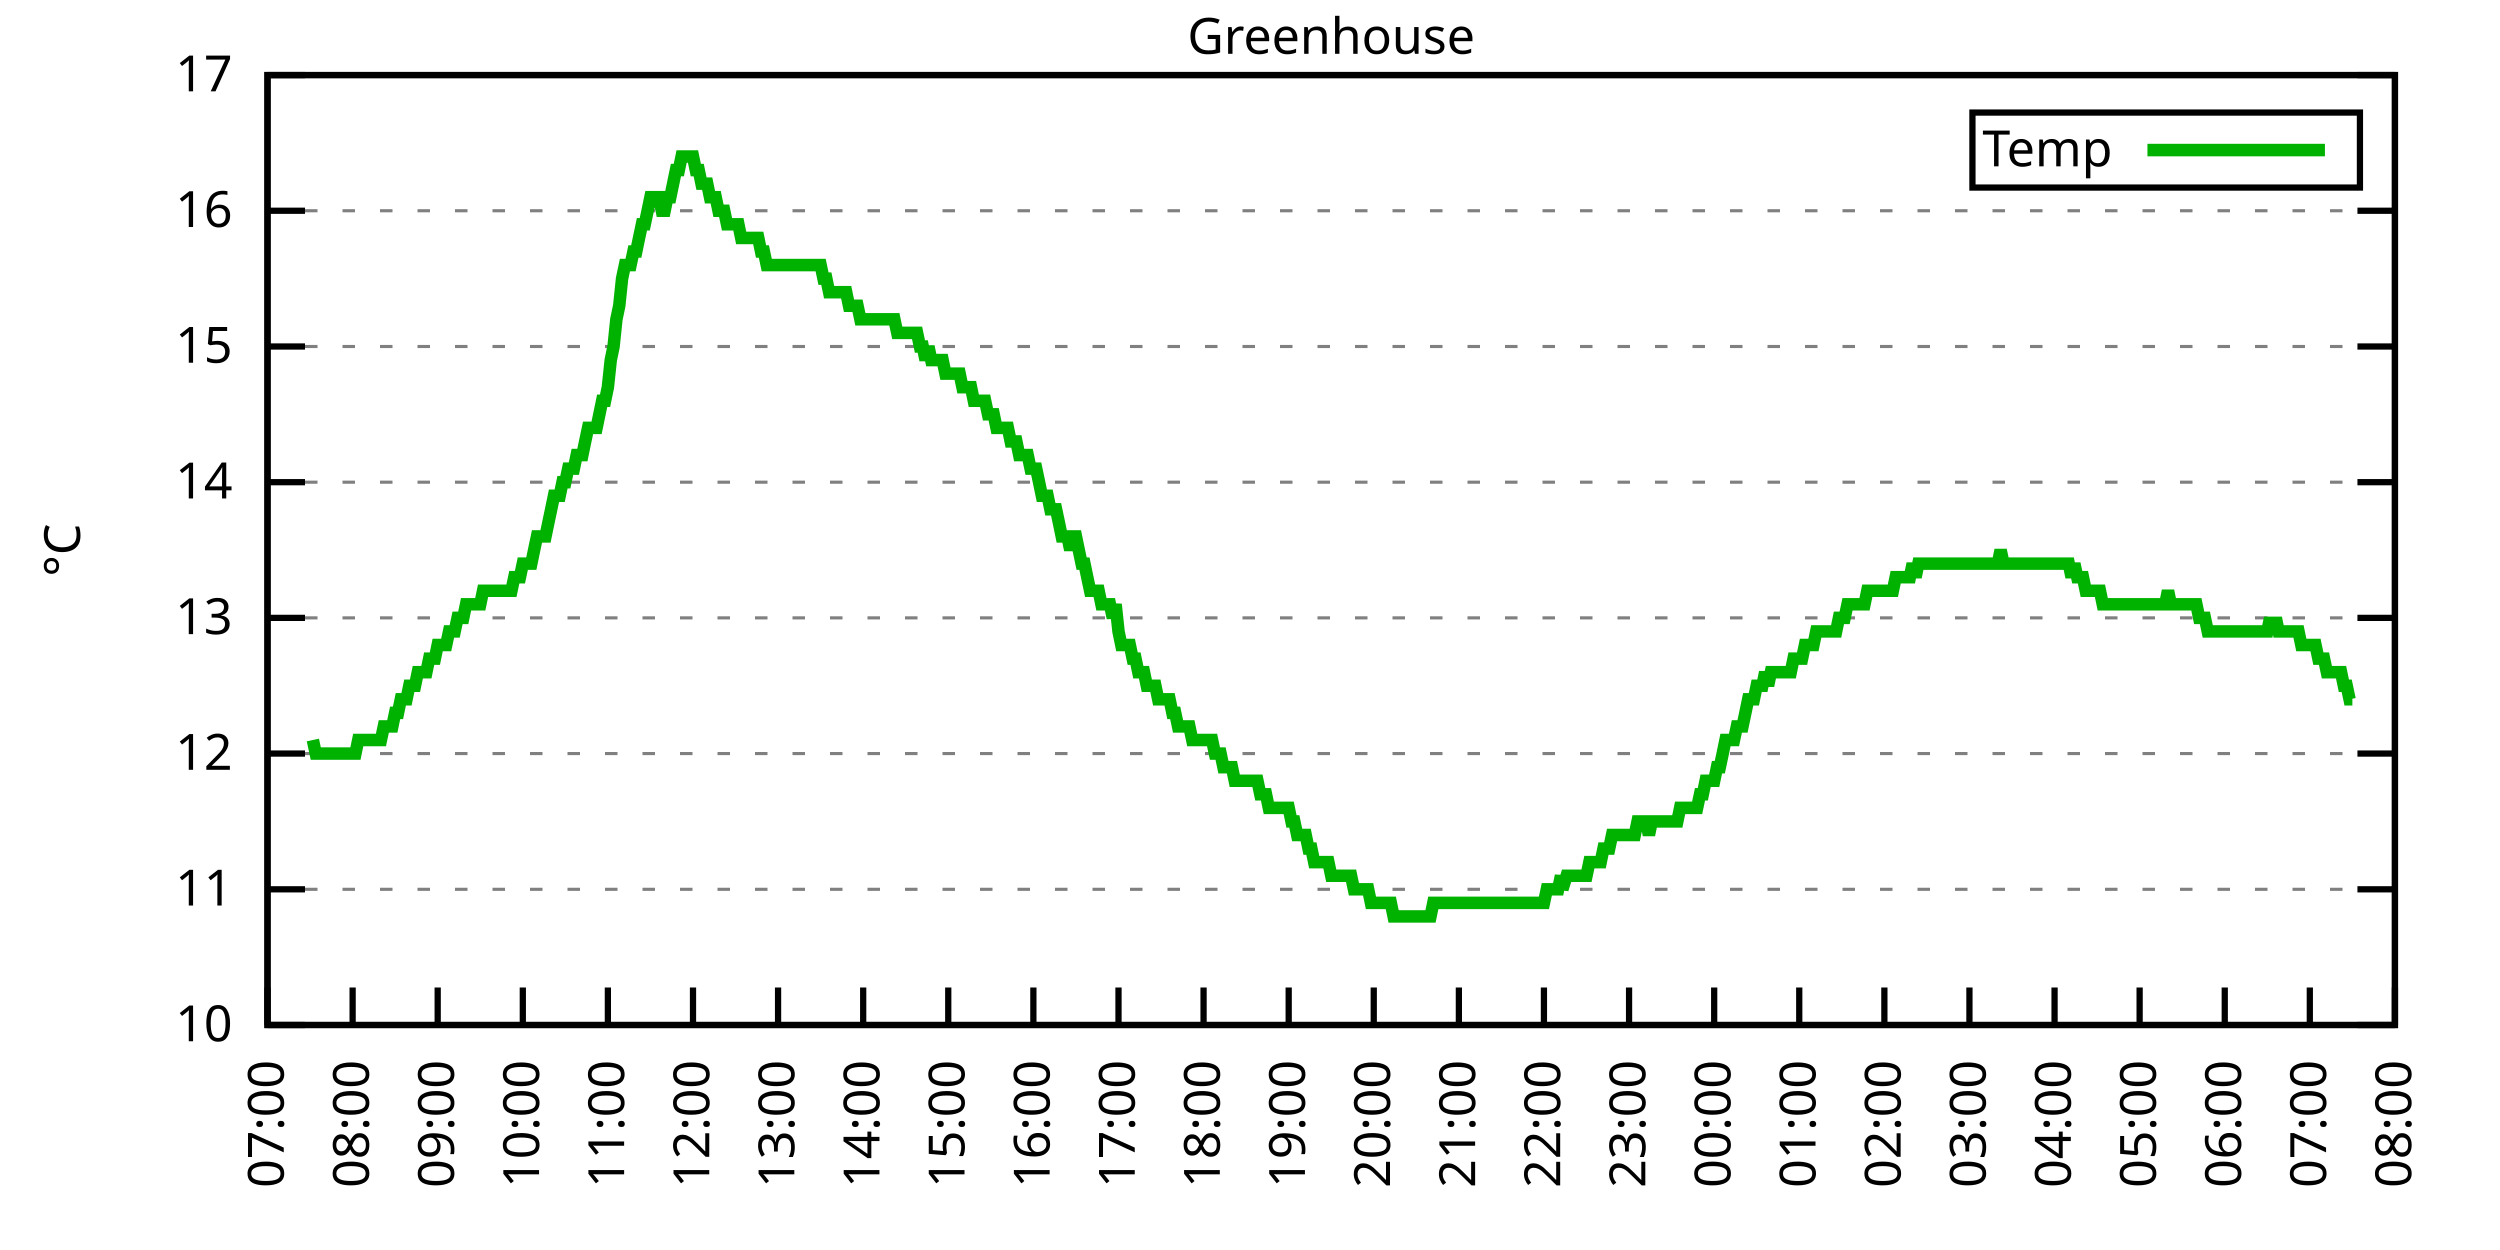
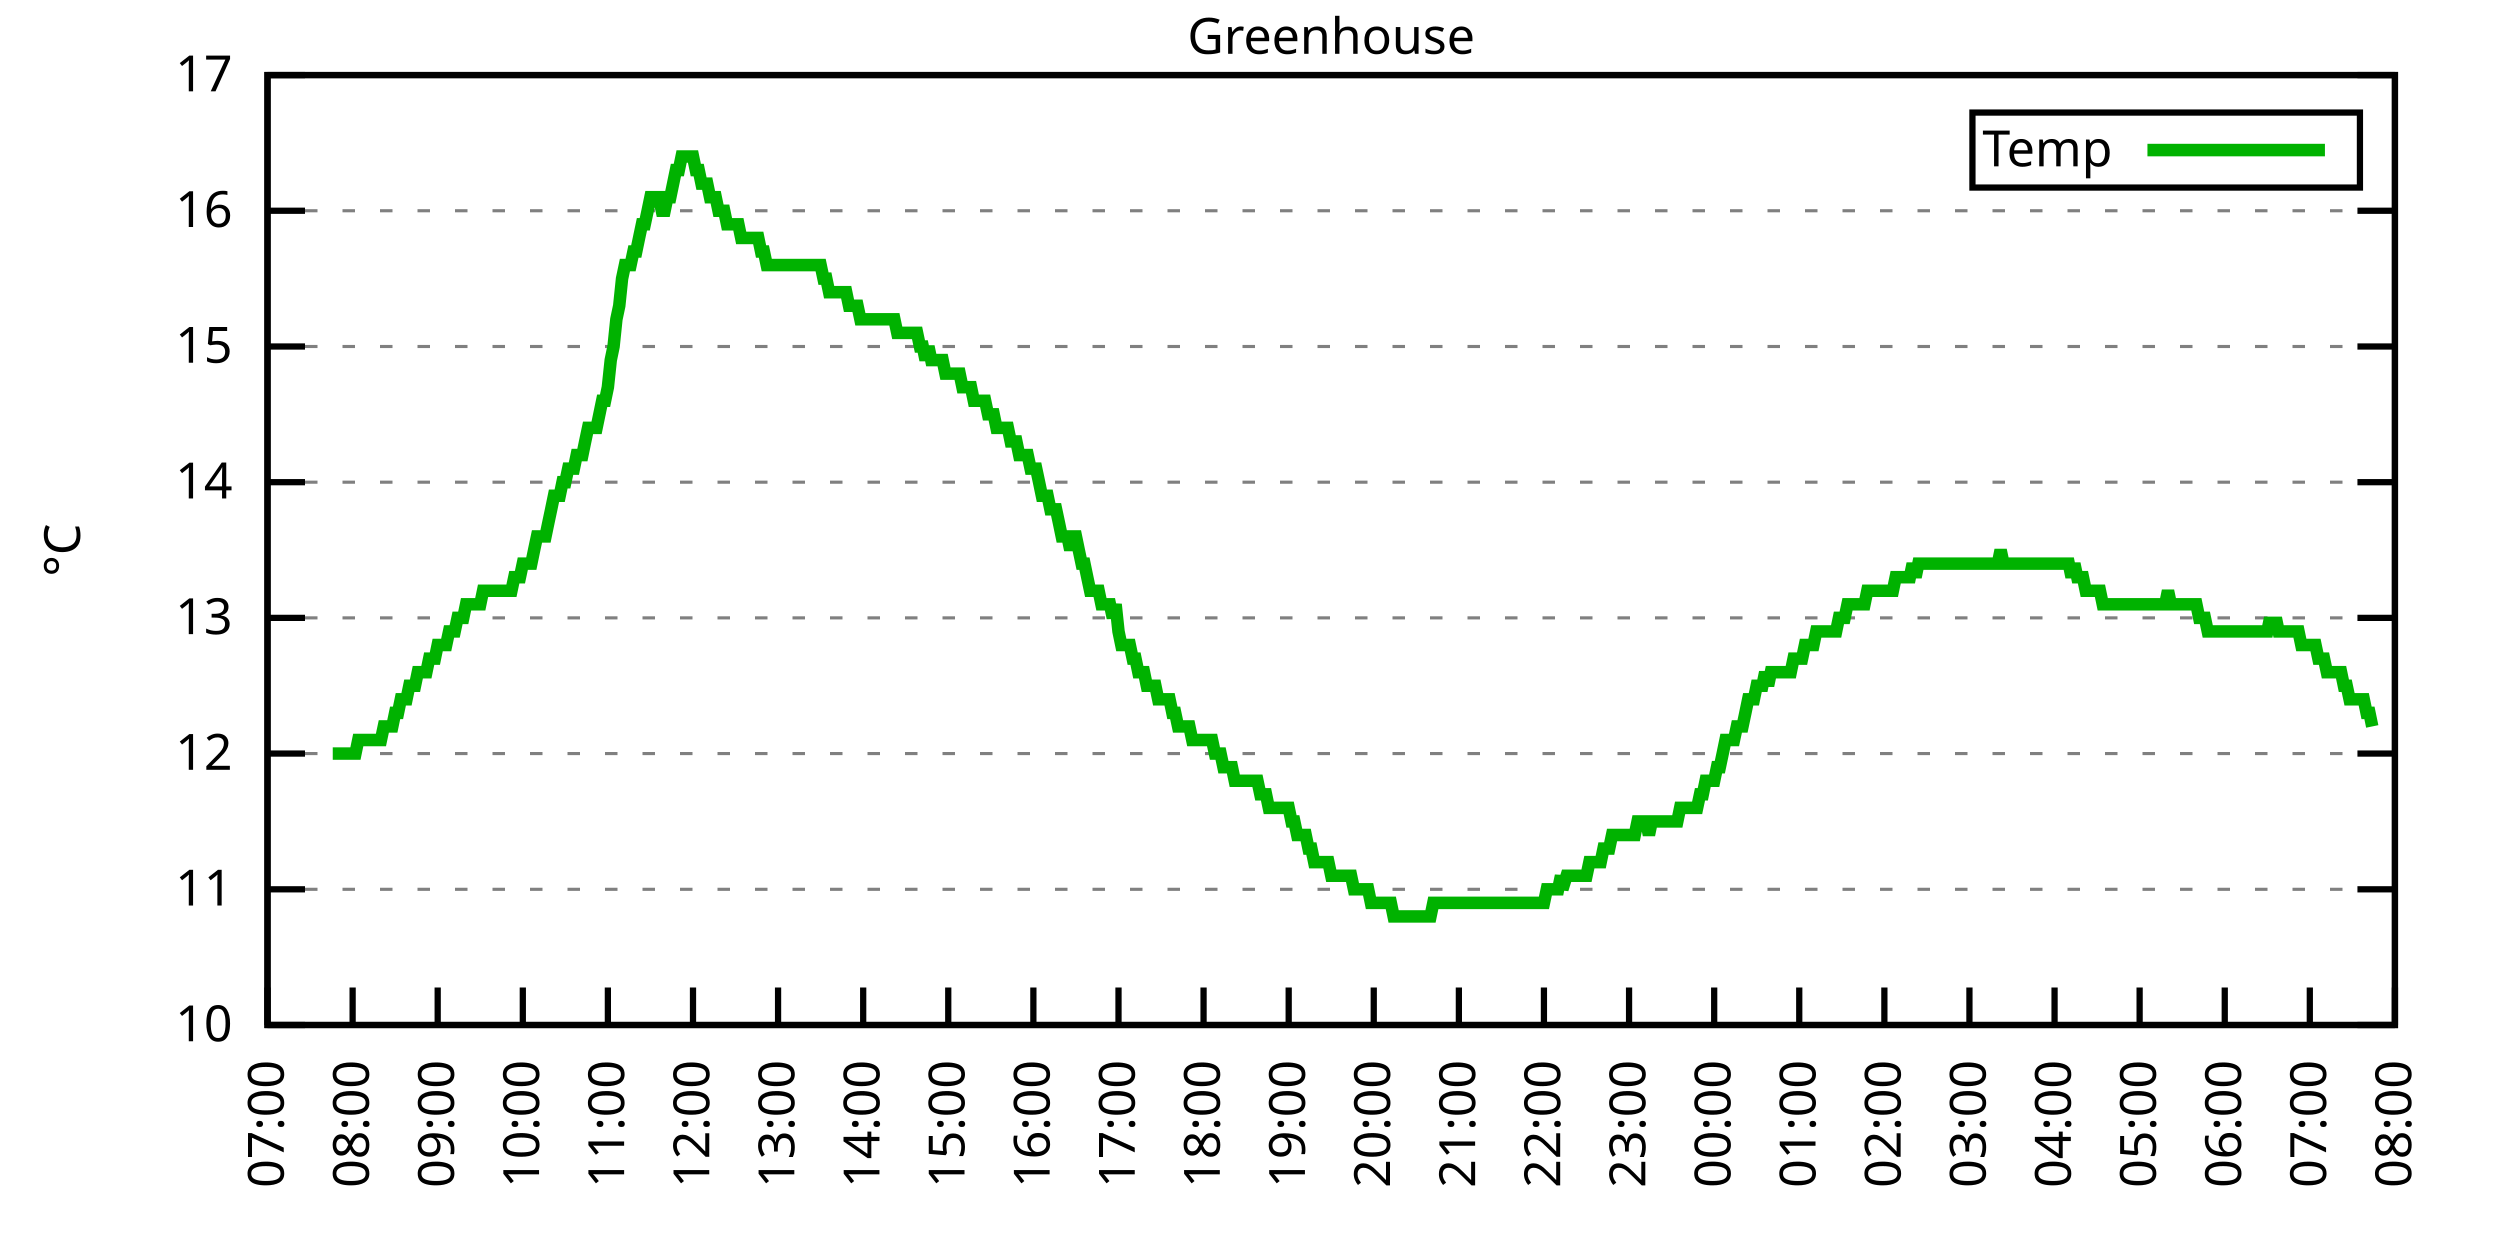
<svg xmlns="http://www.w3.org/2000/svg" xmlns:xlink="http://www.w3.org/1999/xlink" width="400" height="200" viewBox="0 0 400 200">
  <g id="gnuplot_canvas">
    <rect x="0" y="0" width="400" height="200" fill="none" />
    <defs>
      <circle id="gpDot" r="0.5" stroke-width="0.5" stroke="currentColor" />
      <path id="gpPt0" stroke-width="0.333" stroke="currentColor" d="M-1,0 h2 M0,-1 v2" />
      <path id="gpPt1" stroke-width="0.333" stroke="currentColor" d="M-1,-1 L1,1 M1,-1 L-1,1" />
      <path id="gpPt2" stroke-width="0.333" stroke="currentColor" d="M-1,0 L1,0 M0,-1 L0,1 M-1,-1 L1,1 M-1,1 L1,-1" />
      <rect id="gpPt3" stroke-width="0.333" stroke="currentColor" x="-1" y="-1" width="2" height="2" />
      <rect id="gpPt4" stroke-width="0.333" stroke="currentColor" fill="currentColor" x="-1" y="-1" width="2" height="2" />
      <circle id="gpPt5" stroke-width="0.333" stroke="currentColor" cx="0" cy="0" r="1" />
      <use xlink:href="#gpPt5" id="gpPt6" fill="currentColor" stroke="none" />
      <path id="gpPt7" stroke-width="0.333" stroke="currentColor" d="M0,-1.33 L-1.33,0.67 L1.33,0.67 z" />
      <use xlink:href="#gpPt7" id="gpPt8" fill="currentColor" stroke="none" />
      <use xlink:href="#gpPt7" id="gpPt9" stroke="currentColor" transform="rotate(180)" />
      <use xlink:href="#gpPt9" id="gpPt10" fill="currentColor" stroke="none" />
      <use xlink:href="#gpPt3" id="gpPt11" stroke="currentColor" transform="rotate(45)" />
      <use xlink:href="#gpPt11" id="gpPt12" fill="currentColor" stroke="none" />
      <path id="gpPt13" stroke-width="0.333" stroke="currentColor" d="M0,1.330 L1.265,0.411 L0.782,-1.067 L-0.782,-1.076 L-1.265,0.411 z" />
      <use xlink:href="#gpPt13" id="gpPt14" fill="currentColor" stroke="none" />
      <filter id="textbox" filterUnits="objectBoundingBox" x="0" y="0" height="1" width="1">
        <feFlood flood-color="white" flood-opacity="1" result="bgnd" />
        <feComposite in="SourceGraphic" in2="bgnd" operator="atop" />
      </filter>
      <filter id="greybox" filterUnits="objectBoundingBox" x="0" y="0" height="1" width="1">
        <feFlood flood-color="lightgrey" flood-opacity="1" result="grey" />
        <feComposite in="SourceGraphic" in2="grey" operator="atop" />
      </filter>
    </defs>
    <g fill="none" color="white" stroke="currentColor" stroke-width="1.00" stroke-linecap="butt" stroke-linejoin="miter">
</g>
    <g fill="none" color="black" stroke="currentColor" stroke-width="1.00" stroke-linecap="butt" stroke-linejoin="miter">
      <g stroke="none" shape-rendering="crispEdges">
        <polygon fill="rgb(255, 255, 255)" points="42.80,164.00 383.18,164.00 383.18,12.02 42.80,12.02 " />
      </g>
    </g>
    <g fill="none" color="black" stroke="currentColor" stroke-width="1.00" stroke-linecap="butt" stroke-linejoin="miter">
</g>
    <g fill="none" color="black" stroke="black" stroke-width="0.50" stroke-linecap="butt" stroke-linejoin="miter">
</g>
    <g fill="none" color="gray" stroke="currentColor" stroke-width="0.50" stroke-linecap="butt" stroke-linejoin="miter">
      <path stroke="gray" stroke-dasharray="2,4" class="gridline" d="M42.80,164.00 L383.19,164.00  " />
    </g>
    <g fill="none" color="gray" stroke="gray" stroke-width="1.00" stroke-linecap="butt" stroke-linejoin="miter">
</g>
    <g fill="none" color="black" stroke="currentColor" stroke-width="1.00" stroke-linecap="butt" stroke-linejoin="miter">
      <path stroke="black" d="M42.80,164.00 L48.80,164.00 M383.19,164.00 L377.19,164.00  " />
      <g transform="translate(37.20,166.60)" stroke="none" fill="black" font-family="Sans" font-size="8.00" text-anchor="end">
        <text>
          <tspan font-family="Sans"> 10</tspan>
        </text>
      </g>
    </g>
    <g fill="none" color="black" stroke="currentColor" stroke-width="1.00" stroke-linecap="butt" stroke-linejoin="miter">
</g>
    <g fill="none" color="black" stroke="black" stroke-width="0.50" stroke-linecap="butt" stroke-linejoin="miter">
</g>
    <g fill="none" color="gray" stroke="currentColor" stroke-width="0.50" stroke-linecap="butt" stroke-linejoin="miter">
      <path stroke="gray" stroke-dasharray="2,4" class="gridline" d="M42.80,142.29 L383.19,142.29  " />
    </g>
    <g fill="none" color="gray" stroke="gray" stroke-width="1.00" stroke-linecap="butt" stroke-linejoin="miter">
</g>
    <g fill="none" color="black" stroke="currentColor" stroke-width="1.00" stroke-linecap="butt" stroke-linejoin="miter">
      <path stroke="black" d="M42.80,142.29 L48.80,142.29 M383.19,142.29 L377.19,142.29  " />
      <g transform="translate(37.20,144.89)" stroke="none" fill="black" font-family="Sans" font-size="8.00" text-anchor="end">
        <text>
          <tspan font-family="Sans"> 11</tspan>
        </text>
      </g>
    </g>
    <g fill="none" color="black" stroke="currentColor" stroke-width="1.00" stroke-linecap="butt" stroke-linejoin="miter">
</g>
    <g fill="none" color="black" stroke="black" stroke-width="0.50" stroke-linecap="butt" stroke-linejoin="miter">
</g>
    <g fill="none" color="gray" stroke="currentColor" stroke-width="0.50" stroke-linecap="butt" stroke-linejoin="miter">
      <path stroke="gray" stroke-dasharray="2,4" class="gridline" d="M42.80,120.57 L383.19,120.57  " />
    </g>
    <g fill="none" color="gray" stroke="gray" stroke-width="1.00" stroke-linecap="butt" stroke-linejoin="miter">
</g>
    <g fill="none" color="black" stroke="currentColor" stroke-width="1.00" stroke-linecap="butt" stroke-linejoin="miter">
      <path stroke="black" d="M42.80,120.57 L48.80,120.57 M383.19,120.57 L377.19,120.57  " />
      <g transform="translate(37.20,123.17)" stroke="none" fill="black" font-family="Sans" font-size="8.00" text-anchor="end">
        <text>
          <tspan font-family="Sans"> 12</tspan>
        </text>
      </g>
    </g>
    <g fill="none" color="black" stroke="currentColor" stroke-width="1.00" stroke-linecap="butt" stroke-linejoin="miter">
</g>
    <g fill="none" color="black" stroke="black" stroke-width="0.50" stroke-linecap="butt" stroke-linejoin="miter">
</g>
    <g fill="none" color="gray" stroke="currentColor" stroke-width="0.50" stroke-linecap="butt" stroke-linejoin="miter">
      <path stroke="gray" stroke-dasharray="2,4" class="gridline" d="M42.80,98.86 L383.19,98.86  " />
    </g>
    <g fill="none" color="gray" stroke="gray" stroke-width="1.00" stroke-linecap="butt" stroke-linejoin="miter">
</g>
    <g fill="none" color="black" stroke="currentColor" stroke-width="1.00" stroke-linecap="butt" stroke-linejoin="miter">
      <path stroke="black" d="M42.80,98.86 L48.80,98.86 M383.19,98.86 L377.19,98.86  " />
      <g transform="translate(37.20,101.46)" stroke="none" fill="black" font-family="Sans" font-size="8.00" text-anchor="end">
        <text>
          <tspan font-family="Sans"> 13</tspan>
        </text>
      </g>
    </g>
    <g fill="none" color="black" stroke="currentColor" stroke-width="1.00" stroke-linecap="butt" stroke-linejoin="miter">
</g>
    <g fill="none" color="black" stroke="black" stroke-width="0.50" stroke-linecap="butt" stroke-linejoin="miter">
</g>
    <g fill="none" color="gray" stroke="currentColor" stroke-width="0.50" stroke-linecap="butt" stroke-linejoin="miter">
      <path stroke="gray" stroke-dasharray="2,4" class="gridline" d="M42.80,77.15 L383.19,77.15  " />
    </g>
    <g fill="none" color="gray" stroke="gray" stroke-width="1.00" stroke-linecap="butt" stroke-linejoin="miter">
</g>
    <g fill="none" color="black" stroke="currentColor" stroke-width="1.00" stroke-linecap="butt" stroke-linejoin="miter">
      <path stroke="black" d="M42.80,77.15 L48.80,77.15 M383.19,77.15 L377.19,77.15  " />
      <g transform="translate(37.20,79.75)" stroke="none" fill="black" font-family="Sans" font-size="8.00" text-anchor="end">
        <text>
          <tspan font-family="Sans"> 14</tspan>
        </text>
      </g>
    </g>
    <g fill="none" color="black" stroke="currentColor" stroke-width="1.00" stroke-linecap="butt" stroke-linejoin="miter">
</g>
    <g fill="none" color="black" stroke="black" stroke-width="0.50" stroke-linecap="butt" stroke-linejoin="miter">
</g>
    <g fill="none" color="gray" stroke="currentColor" stroke-width="0.50" stroke-linecap="butt" stroke-linejoin="miter">
      <path stroke="gray" stroke-dasharray="2,4" class="gridline" d="M42.80,55.44 L383.19,55.44  " />
    </g>
    <g fill="none" color="gray" stroke="gray" stroke-width="1.00" stroke-linecap="butt" stroke-linejoin="miter">
</g>
    <g fill="none" color="black" stroke="currentColor" stroke-width="1.00" stroke-linecap="butt" stroke-linejoin="miter">
      <path stroke="black" d="M42.80,55.44 L48.80,55.44 M383.19,55.44 L377.19,55.44  " />
      <g transform="translate(37.20,58.04)" stroke="none" fill="black" font-family="Sans" font-size="8.00" text-anchor="end">
        <text>
          <tspan font-family="Sans"> 15</tspan>
        </text>
      </g>
    </g>
    <g fill="none" color="black" stroke="currentColor" stroke-width="1.00" stroke-linecap="butt" stroke-linejoin="miter">
</g>
    <g fill="none" color="black" stroke="black" stroke-width="0.50" stroke-linecap="butt" stroke-linejoin="miter">
</g>
    <g fill="none" color="gray" stroke="currentColor" stroke-width="0.50" stroke-linecap="butt" stroke-linejoin="miter">
      <path stroke="gray" stroke-dasharray="2,4" class="gridline" d="M42.80,33.72 L383.19,33.72  " />
    </g>
    <g fill="none" color="gray" stroke="gray" stroke-width="1.00" stroke-linecap="butt" stroke-linejoin="miter">
</g>
    <g fill="none" color="black" stroke="currentColor" stroke-width="1.00" stroke-linecap="butt" stroke-linejoin="miter">
      <path stroke="black" d="M42.80,33.72 L48.80,33.72 M383.19,33.72 L377.19,33.72  " />
      <g transform="translate(37.20,36.32)" stroke="none" fill="black" font-family="Sans" font-size="8.00" text-anchor="end">
        <text>
          <tspan font-family="Sans"> 16</tspan>
        </text>
      </g>
    </g>
    <g fill="none" color="black" stroke="currentColor" stroke-width="1.00" stroke-linecap="butt" stroke-linejoin="miter">
</g>
    <g fill="none" color="black" stroke="black" stroke-width="0.50" stroke-linecap="butt" stroke-linejoin="miter">
</g>
    <g fill="none" color="gray" stroke="currentColor" stroke-width="0.50" stroke-linecap="butt" stroke-linejoin="miter">
      <path stroke="gray" stroke-dasharray="2,4" class="gridline" d="M42.80,12.01 L383.19,12.01  " />
    </g>
    <g fill="none" color="gray" stroke="gray" stroke-width="1.00" stroke-linecap="butt" stroke-linejoin="miter">
</g>
    <g fill="none" color="black" stroke="currentColor" stroke-width="1.00" stroke-linecap="butt" stroke-linejoin="miter">
      <path stroke="black" d="M42.80,12.01 L48.80,12.01 M383.19,12.01 L377.19,12.01  " />
      <g transform="translate(37.20,14.61)" stroke="none" fill="black" font-family="Sans" font-size="8.00" text-anchor="end">
        <text>
          <tspan font-family="Sans"> 17</tspan>
        </text>
      </g>
    </g>
    <g fill="none" color="black" stroke="currentColor" stroke-width="1.00" stroke-linecap="butt" stroke-linejoin="miter">
      <path stroke="black" d="M42.80,164.00 L42.80,158.00  " />
      <g transform="translate(45.40,169.60) rotate(270.00)" stroke="none" fill="black" font-family="Sans" font-size="8.00" text-anchor="end">
        <text>
          <tspan font-family="Sans">07:00</tspan>
        </text>
      </g>
    </g>
    <g fill="none" color="black" stroke="currentColor" stroke-width="1.00" stroke-linecap="butt" stroke-linejoin="miter">
      <path stroke="black" d="M56.42,164.00 L56.42,158.00  " />
      <g transform="translate(59.02,169.60) rotate(270.00)" stroke="none" fill="black" font-family="Sans" font-size="8.00" text-anchor="end">
        <text>
          <tspan font-family="Sans">08:00</tspan>
        </text>
      </g>
    </g>
    <g fill="none" color="black" stroke="currentColor" stroke-width="1.00" stroke-linecap="butt" stroke-linejoin="miter">
      <path stroke="black" d="M70.03,164.00 L70.03,158.00  " />
      <g transform="translate(72.63,169.60) rotate(270.00)" stroke="none" fill="black" font-family="Sans" font-size="8.00" text-anchor="end">
        <text>
          <tspan font-family="Sans">09:00</tspan>
        </text>
      </g>
    </g>
    <g fill="none" color="black" stroke="currentColor" stroke-width="1.00" stroke-linecap="butt" stroke-linejoin="miter">
      <path stroke="black" d="M83.65,164.00 L83.65,158.00  " />
      <g transform="translate(86.25,169.60) rotate(270.00)" stroke="none" fill="black" font-family="Sans" font-size="8.00" text-anchor="end">
        <text>
          <tspan font-family="Sans">10:00</tspan>
        </text>
      </g>
    </g>
    <g fill="none" color="black" stroke="currentColor" stroke-width="1.00" stroke-linecap="butt" stroke-linejoin="miter">
      <path stroke="black" d="M97.26,164.00 L97.26,158.00  " />
      <g transform="translate(99.86,169.60) rotate(270.00)" stroke="none" fill="black" font-family="Sans" font-size="8.00" text-anchor="end">
        <text>
          <tspan font-family="Sans">11:00</tspan>
        </text>
      </g>
    </g>
    <g fill="none" color="black" stroke="currentColor" stroke-width="1.00" stroke-linecap="butt" stroke-linejoin="miter">
      <path stroke="black" d="M110.88,164.00 L110.88,158.00  " />
      <g transform="translate(113.48,169.60) rotate(270.00)" stroke="none" fill="black" font-family="Sans" font-size="8.00" text-anchor="end">
        <text>
          <tspan font-family="Sans">12:00</tspan>
        </text>
      </g>
    </g>
    <g fill="none" color="black" stroke="currentColor" stroke-width="1.00" stroke-linecap="butt" stroke-linejoin="miter">
      <path stroke="black" d="M124.49,164.00 L124.49,158.00  " />
      <g transform="translate(127.09,169.60) rotate(270.00)" stroke="none" fill="black" font-family="Sans" font-size="8.00" text-anchor="end">
        <text>
          <tspan font-family="Sans">13:00</tspan>
        </text>
      </g>
    </g>
    <g fill="none" color="black" stroke="currentColor" stroke-width="1.00" stroke-linecap="butt" stroke-linejoin="miter">
      <path stroke="black" d="M138.11,164.00 L138.11,158.00  " />
      <g transform="translate(140.71,169.60) rotate(270.00)" stroke="none" fill="black" font-family="Sans" font-size="8.00" text-anchor="end">
        <text>
          <tspan font-family="Sans">14:00</tspan>
        </text>
      </g>
    </g>
    <g fill="none" color="black" stroke="currentColor" stroke-width="1.00" stroke-linecap="butt" stroke-linejoin="miter">
      <path stroke="black" d="M151.72,164.00 L151.72,158.00  " />
      <g transform="translate(154.32,169.60) rotate(270.00)" stroke="none" fill="black" font-family="Sans" font-size="8.00" text-anchor="end">
        <text>
          <tspan font-family="Sans">15:00</tspan>
        </text>
      </g>
    </g>
    <g fill="none" color="black" stroke="currentColor" stroke-width="1.00" stroke-linecap="butt" stroke-linejoin="miter">
      <path stroke="black" d="M165.34,164.00 L165.34,158.00  " />
      <g transform="translate(167.94,169.60) rotate(270.00)" stroke="none" fill="black" font-family="Sans" font-size="8.00" text-anchor="end">
        <text>
          <tspan font-family="Sans">16:00</tspan>
        </text>
      </g>
    </g>
    <g fill="none" color="black" stroke="currentColor" stroke-width="1.00" stroke-linecap="butt" stroke-linejoin="miter">
      <path stroke="black" d="M178.96,164.00 L178.96,158.00  " />
      <g transform="translate(181.56,169.60) rotate(270.00)" stroke="none" fill="black" font-family="Sans" font-size="8.00" text-anchor="end">
        <text>
          <tspan font-family="Sans">17:00</tspan>
        </text>
      </g>
    </g>
    <g fill="none" color="black" stroke="currentColor" stroke-width="1.00" stroke-linecap="butt" stroke-linejoin="miter">
      <path stroke="black" d="M192.57,164.00 L192.57,158.00  " />
      <g transform="translate(195.17,169.60) rotate(270.00)" stroke="none" fill="black" font-family="Sans" font-size="8.00" text-anchor="end">
        <text>
          <tspan font-family="Sans">18:00</tspan>
        </text>
      </g>
    </g>
    <g fill="none" color="black" stroke="currentColor" stroke-width="1.00" stroke-linecap="butt" stroke-linejoin="miter">
      <path stroke="black" d="M206.19,164.00 L206.19,158.00  " />
      <g transform="translate(208.79,169.60) rotate(270.00)" stroke="none" fill="black" font-family="Sans" font-size="8.00" text-anchor="end">
        <text>
          <tspan font-family="Sans">19:00</tspan>
        </text>
      </g>
    </g>
    <g fill="none" color="black" stroke="currentColor" stroke-width="1.00" stroke-linecap="butt" stroke-linejoin="miter">
      <path stroke="black" d="M219.80,164.00 L219.80,158.00  " />
      <g transform="translate(222.40,169.60) rotate(270.00)" stroke="none" fill="black" font-family="Sans" font-size="8.00" text-anchor="end">
        <text>
          <tspan font-family="Sans">20:00</tspan>
        </text>
      </g>
    </g>
    <g fill="none" color="black" stroke="currentColor" stroke-width="1.00" stroke-linecap="butt" stroke-linejoin="miter">
      <path stroke="black" d="M233.42,164.00 L233.42,158.00  " />
      <g transform="translate(236.02,169.60) rotate(270.00)" stroke="none" fill="black" font-family="Sans" font-size="8.00" text-anchor="end">
        <text>
          <tspan font-family="Sans">21:00</tspan>
        </text>
      </g>
    </g>
    <g fill="none" color="black" stroke="currentColor" stroke-width="1.00" stroke-linecap="butt" stroke-linejoin="miter">
      <path stroke="black" d="M247.03,164.00 L247.03,158.00  " />
      <g transform="translate(249.63,169.60) rotate(270.00)" stroke="none" fill="black" font-family="Sans" font-size="8.00" text-anchor="end">
        <text>
          <tspan font-family="Sans">22:00</tspan>
        </text>
      </g>
    </g>
    <g fill="none" color="black" stroke="currentColor" stroke-width="1.00" stroke-linecap="butt" stroke-linejoin="miter">
      <path stroke="black" d="M260.65,164.00 L260.65,158.00  " />
      <g transform="translate(263.25,169.60) rotate(270.00)" stroke="none" fill="black" font-family="Sans" font-size="8.00" text-anchor="end">
        <text>
          <tspan font-family="Sans">23:00</tspan>
        </text>
      </g>
    </g>
    <g fill="none" color="black" stroke="currentColor" stroke-width="1.00" stroke-linecap="butt" stroke-linejoin="miter">
      <path stroke="black" d="M274.27,164.00 L274.27,158.00  " />
      <g transform="translate(276.87,169.60) rotate(270.00)" stroke="none" fill="black" font-family="Sans" font-size="8.00" text-anchor="end">
        <text>
          <tspan font-family="Sans">00:00</tspan>
        </text>
      </g>
    </g>
    <g fill="none" color="black" stroke="currentColor" stroke-width="1.00" stroke-linecap="butt" stroke-linejoin="miter">
      <path stroke="black" d="M287.88,164.00 L287.88,158.00  " />
      <g transform="translate(290.48,169.60) rotate(270.00)" stroke="none" fill="black" font-family="Sans" font-size="8.00" text-anchor="end">
        <text>
          <tspan font-family="Sans">01:00</tspan>
        </text>
      </g>
    </g>
    <g fill="none" color="black" stroke="currentColor" stroke-width="1.00" stroke-linecap="butt" stroke-linejoin="miter">
      <path stroke="black" d="M301.50,164.00 L301.50,158.00  " />
      <g transform="translate(304.10,169.60) rotate(270.00)" stroke="none" fill="black" font-family="Sans" font-size="8.00" text-anchor="end">
        <text>
          <tspan font-family="Sans">02:00</tspan>
        </text>
      </g>
    </g>
    <g fill="none" color="black" stroke="currentColor" stroke-width="1.00" stroke-linecap="butt" stroke-linejoin="miter">
      <path stroke="black" d="M315.11,164.00 L315.11,158.00  " />
      <g transform="translate(317.71,169.60) rotate(270.00)" stroke="none" fill="black" font-family="Sans" font-size="8.00" text-anchor="end">
        <text>
          <tspan font-family="Sans">03:00</tspan>
        </text>
      </g>
    </g>
    <g fill="none" color="black" stroke="currentColor" stroke-width="1.00" stroke-linecap="butt" stroke-linejoin="miter">
      <path stroke="black" d="M328.73,164.00 L328.73,158.00  " />
      <g transform="translate(331.33,169.60) rotate(270.00)" stroke="none" fill="black" font-family="Sans" font-size="8.00" text-anchor="end">
        <text>
          <tspan font-family="Sans">04:00</tspan>
        </text>
      </g>
    </g>
    <g fill="none" color="black" stroke="currentColor" stroke-width="1.00" stroke-linecap="butt" stroke-linejoin="miter">
      <path stroke="black" d="M342.34,164.00 L342.34,158.00  " />
      <g transform="translate(344.94,169.60) rotate(270.00)" stroke="none" fill="black" font-family="Sans" font-size="8.00" text-anchor="end">
        <text>
          <tspan font-family="Sans">05:00</tspan>
        </text>
      </g>
    </g>
    <g fill="none" color="black" stroke="currentColor" stroke-width="1.00" stroke-linecap="butt" stroke-linejoin="miter">
      <path stroke="black" d="M355.96,164.00 L355.96,158.00  " />
      <g transform="translate(358.56,169.60) rotate(270.00)" stroke="none" fill="black" font-family="Sans" font-size="8.00" text-anchor="end">
        <text>
          <tspan font-family="Sans">06:00</tspan>
        </text>
      </g>
    </g>
    <g fill="none" color="black" stroke="currentColor" stroke-width="1.00" stroke-linecap="butt" stroke-linejoin="miter">
      <path stroke="black" d="M369.57,164.00 L369.57,158.00  " />
      <g transform="translate(372.17,169.60) rotate(270.00)" stroke="none" fill="black" font-family="Sans" font-size="8.00" text-anchor="end">
        <text>
          <tspan font-family="Sans">07:00</tspan>
        </text>
      </g>
    </g>
    <g fill="none" color="black" stroke="currentColor" stroke-width="1.00" stroke-linecap="butt" stroke-linejoin="miter">
      <path stroke="black" d="M383.19,164.00 L383.19,158.00  " />
      <g transform="translate(385.79,169.60) rotate(270.00)" stroke="none" fill="black" font-family="Sans" font-size="8.00" text-anchor="end">
        <text>
          <tspan font-family="Sans">08:00</tspan>
        </text>
      </g>
    </g>
    <g fill="none" color="black" stroke="currentColor" stroke-width="1.00" stroke-linecap="butt" stroke-linejoin="miter">
</g>
    <g fill="none" color="black" stroke="currentColor" stroke-width="1.00" stroke-linecap="butt" stroke-linejoin="miter">
      <path stroke="black" d="M42.80,12.01 L42.80,164.00 L383.19,164.00 L383.19,12.01 L42.80,12.01 Z  " />
    </g>
    <g fill="none" color="black" stroke="currentColor" stroke-width="1.00" stroke-linecap="butt" stroke-linejoin="miter">
</g>
    <g fill="none" color="black" stroke="currentColor" stroke-width="1.00" stroke-linecap="butt" stroke-linejoin="miter">
      <path stroke="black" d="M315.59,30.01 L315.59,18.01 L377.59,18.01 L377.59,30.01 L315.59,30.01 Z  " />
    </g>
    <g id="Greenhouse_plot_1">
      <g fill="none" color="white" stroke="black" stroke-width="2.00" stroke-linecap="butt" stroke-linejoin="miter">
</g>
      <g fill="none" color="black" stroke="currentColor" stroke-width="2.00" stroke-linecap="butt" stroke-linejoin="miter">
        <g transform="translate(337.99,26.61)" stroke="none" fill="black" font-family="Sans" font-size="8.00" text-anchor="end">
          <text>
            <tspan font-family="Sans">Temp</tspan>
          </text>
        </g>
      </g>
      <g fill="none" color="black" stroke="currentColor" stroke-width="2.00" stroke-linecap="butt" stroke-linejoin="miter">
-         <path stroke="rgb(  0, 178,   0)" d="M343.59,24.01 L371.99,24.01 M50.06,118.40 L50.52,120.57 L50.97,120.57 L51.42,120.57 L51.88,120.57 L52.33,120.57   L52.78,120.57 L53.24,120.57 L53.69,120.57 L54.15,120.57 L54.60,120.57 L55.05,120.57 L55.51,120.57 L55.96,120.57   L56.42,120.57 L56.87,120.57 L57.32,118.40 L57.78,118.40 L58.23,118.40 L58.68,118.40 L59.14,118.40 L59.59,118.40   L60.05,118.40 L60.50,118.40 L60.95,118.40 L61.41,116.23 L61.86,116.23 L62.32,116.23 L62.77,116.23 L63.22,114.06   L63.68,114.06 L64.13,111.89 L64.58,111.89 L65.04,111.89 L65.49,109.72 L65.95,109.72 L66.40,109.72 L66.85,107.55   L67.31,107.55 L67.76,107.55 L68.22,107.55 L68.67,105.38 L69.12,105.38 L69.58,105.38 L70.03,103.20 L70.49,103.20   L70.94,103.20 L71.39,103.20 L71.85,101.03 L72.30,101.03 L72.75,101.03 L73.21,98.86 L73.66,98.86 L74.12,98.86   L74.57,96.69 L75.02,96.69 L75.48,96.69 L75.93,96.69 L76.39,96.69 L76.84,96.69 L77.29,94.52 L77.75,94.52   L78.20,94.52 L78.65,94.52 L79.11,94.52 L79.56,94.52 L80.02,94.52 L80.47,94.52 L80.92,94.52 L81.38,94.52   L81.83,94.52 L82.29,92.35 L82.74,92.35 L83.19,92.35 L83.65,90.18 L84.10,90.18 L84.55,90.18 L85.01,90.18   L85.46,88.00 L85.92,85.83 L86.37,85.83 L86.82,85.83 L87.28,85.83 L87.73,83.66 L88.19,81.49 L88.64,79.32   L89.09,79.32 L89.55,79.32 L90.00,77.15 L90.45,77.15 L90.91,74.98 L91.36,74.98 L91.82,74.98 L92.27,72.81   L92.72,72.81 L93.18,72.81 L93.63,70.63 L94.09,68.46 L94.54,68.46 L94.99,68.46 L95.45,68.46 L95.90,66.29   L96.35,64.12 L96.81,64.12 L97.26,61.95 L97.72,57.61 L98.17,55.44 L98.62,51.09 L99.08,48.92 L99.53,44.58   L99.99,42.41 L100.44,42.41 L100.89,42.41 L101.35,40.24 L101.80,40.24 L102.25,38.07 L102.71,35.89 L103.16,35.89   L103.62,33.72 L104.07,31.55 L104.52,31.55 L104.98,31.55 L105.43,31.55 L105.89,33.72 L106.34,33.72 L106.79,31.55   L107.25,31.55 L107.70,29.38 L108.15,27.21 L108.61,27.21 L109.06,25.04 L109.52,25.04 L109.97,25.04 L110.42,25.04   L110.88,25.04 L111.33,27.21 L111.79,27.21 L112.24,29.38 L112.69,29.38 L113.15,29.38 L113.60,31.55 L114.05,31.55   L114.51,31.55 L114.96,33.72 L115.42,33.72 L115.87,33.72 L116.32,35.89 L116.78,35.89 L117.23,35.89 L117.69,35.89   L118.14,35.89 L118.59,38.07 L119.05,38.07 L119.50,38.07 L119.96,38.07 L120.41,38.07 L120.86,38.07 L121.32,38.07   L121.77,40.24 L122.22,40.24 L122.68,42.41 L123.13,42.41 L123.59,42.41 L124.04,42.41 L124.49,42.41 L124.95,42.41   L125.40,42.41 L125.86,42.41 L126.31,42.41 L126.76,42.41 L127.22,42.41 L127.67,42.41 L128.12,42.41 L128.58,42.41   L129.03,42.41 L129.49,42.41 L129.94,42.41 L130.39,42.41 L130.85,42.41 L131.30,42.41 L131.76,44.58 L132.21,44.58   L132.66,46.75 L133.12,46.75 L133.57,46.75 L134.02,46.75 L134.48,46.75 L134.93,46.75 L135.39,46.75 L135.84,48.92   L136.29,48.92 L136.75,48.92 L137.20,48.92 L137.66,51.09 L138.11,51.09 L138.56,51.09 L139.02,51.09 L139.47,51.09   L139.92,51.09 L140.38,51.09 L140.83,51.09 L141.29,51.09 L141.74,51.09 L142.19,51.09 L142.65,51.09 L143.10,51.09   L143.56,53.26 L144.01,53.26 L144.46,53.26 L144.92,53.26 L145.37,53.26 L145.82,53.26 L146.28,53.26 L146.73,53.26   L147.19,55.44 L147.64,55.44 L148.09,57.61 L148.55,55.44 L149.00,57.61 L149.46,57.61 L149.91,57.61 L150.36,57.61   L150.82,57.61 L151.27,59.78 L151.72,59.78 L152.18,59.78 L152.63,59.78 L153.09,59.78 L153.54,59.78 L153.99,61.95   L154.45,61.95 L154.90,61.95 L155.36,61.95 L155.81,64.12 L156.26,64.12 L156.72,64.12 L157.17,64.12 L157.62,64.12   L158.08,66.29 L158.53,66.29 L158.99,66.29 L159.44,68.46 L159.89,68.46 L160.35,68.46 L160.80,68.46 L161.26,68.46   L161.71,70.63 L162.16,70.63 L162.62,70.63 L163.07,72.81 L163.52,72.81 L163.98,72.81 L164.43,72.81 L164.89,74.98   L165.34,74.98 L165.79,74.98 L166.25,77.15 L166.70,79.32 L167.16,79.32 L167.61,79.32 L168.06,81.49 L168.52,81.49   L168.97,81.49 L169.43,83.66 L169.88,85.83 L170.33,85.83 L170.79,85.83 L171.24,88.00 L171.69,85.83 L172.15,85.83   L172.60,88.00 L173.06,90.18 L173.51,90.18 L173.96,92.35 L174.42,94.52 L174.87,94.52 L175.33,94.52 L175.78,94.52   L176.23,96.69 L176.69,96.69 L177.14,96.69 L177.59,96.69 L178.05,98.86 L178.50,96.69 L178.96,101.03 L179.41,103.20   L179.86,103.20 L180.32,103.20 L180.77,103.20 L181.23,105.38 L181.68,105.38 L182.13,107.55 L182.59,107.55 L183.04,107.55   L183.49,109.72 L183.95,109.72 L184.40,109.72 L184.86,109.72 L185.31,111.89 L185.76,111.89 L186.22,111.89 L186.67,111.89   L187.13,111.89 L187.58,114.06 L188.03,114.06 L188.49,116.23 L188.94,116.23 L189.39,116.23 L189.85,116.23 L190.30,116.23   L190.76,118.40 L191.21,118.40 L191.66,118.40 L192.12,118.40 L192.57,118.40 L193.03,118.40 L193.48,118.40 L193.93,118.40   L194.39,120.57 L194.84,120.57 L195.29,120.57 L195.75,122.75 L196.20,122.75 L196.66,122.75 L197.11,122.75 L197.56,124.92   L198.02,124.92 L198.47,124.92 L198.93,124.92 L199.38,124.92 L199.83,124.92 L200.29,124.92 L200.74,124.92 L201.19,124.92   L201.65,127.09 L202.10,127.09 L202.56,127.09 L203.01,129.26 L203.46,129.26 L203.92,129.26 L204.37,129.26 L204.83,129.26   L205.28,129.26 L205.73,129.26 L206.19,129.26 L206.64,131.43 L207.09,131.43 L207.55,133.60 L208.00,133.60 L208.46,133.60   L208.91,133.60 L209.36,135.77 L209.82,135.77 L210.27,137.94 L210.73,137.94 L211.18,137.94 L211.63,137.94 L212.09,137.94   L212.54,137.94 L213.00,140.12 L213.45,140.12 L213.90,140.12 L214.36,140.12 L214.81,140.12 L215.26,140.12 L215.72,140.12   L216.17,140.12 L216.63,142.29 L217.08,142.29 L217.53,142.29 L217.99,142.29 L218.44,142.29 L218.90,142.29 L219.35,144.46   L219.80,144.46 L220.26,144.46 L220.71,144.46 L221.16,144.46 L221.62,144.46 L222.07,144.46 L222.53,144.46 L222.98,146.63   L223.43,146.63 L223.89,146.63 L224.34,146.63 L224.80,146.63 L225.25,146.63 L225.70,146.63 L226.16,146.63 L226.61,146.63   L227.06,146.63 L227.52,146.63 L227.97,146.63 L228.43,146.63 L228.88,146.63 L229.33,144.46 L229.79,144.46 L230.24,144.46   L230.70,144.46 L231.15,144.46 L231.60,144.46 L232.06,144.46 L232.51,144.46 L232.96,144.46 L233.42,144.46 L233.87,144.46   L234.33,144.46 L234.78,144.46 L235.23,144.46 L235.69,144.46 L236.14,144.46 L236.60,144.46 L237.05,144.46 L237.50,144.46   L237.96,144.46 L238.41,144.46 L238.86,144.46 L239.32,144.46 L239.77,144.46 L240.23,144.46 L240.68,144.46 L241.13,144.46   L241.59,144.46 L242.04,144.46 L242.50,144.46 L242.95,144.46 L243.40,144.46 L243.86,144.46 L244.31,144.46 L244.76,144.46   L246.13,144.46 L247.03,144.46 L247.49,142.29 L247.94,142.29 L248.40,142.29 L248.85,142.29 L249.30,142.29 L249.76,140.12   L249.98,142.29 L250.66,140.12 L251.12,140.12 L251.57,140.12 L252.03,140.12 L252.48,140.12 L252.93,140.12 L253.39,140.12   L253.84,140.12 L254.30,137.94 L254.75,137.94 L255.20,137.94 L255.66,137.94 L256.11,137.94 L256.56,135.77 L257.02,135.77   L257.47,135.77 L257.93,133.60 L258.38,133.60 L258.83,133.60 L259.29,133.60 L259.74,133.60 L260.20,133.60 L260.65,133.60   L261.10,133.60 L261.56,133.60 L262.01,131.43 L262.47,131.43 L262.92,131.43 L263.37,131.43 L263.83,133.60 L264.28,131.43   L264.73,131.43 L265.19,131.43 L265.64,131.43 L266.10,131.43 L266.55,131.43 L267.00,131.43 L267.46,131.43 L267.91,131.43   L268.37,131.43 L268.82,129.26 L269.27,129.26 L269.73,129.26 L270.18,129.26 L270.63,129.26 L271.09,129.26 L271.54,129.26   L272.00,127.09 L272.45,127.09 L272.90,124.92 L273.36,124.92 L273.81,124.92 L274.27,124.92 L274.72,122.75 L275.17,122.75   L275.63,120.57 L276.08,118.40 L276.53,118.40 L276.99,118.40 L277.44,118.40 L277.90,116.23 L278.35,116.23 L278.80,116.23   L279.26,114.06 L279.71,111.89 L280.17,111.89 L280.62,111.89 L281.07,109.72 L281.53,109.72 L281.98,109.72 L282.43,107.55   L282.89,109.72 L283.34,107.55 L283.80,107.55 L284.25,107.55 L284.70,107.55 L285.16,107.55 L285.61,107.55 L286.07,107.55   L286.52,107.55 L286.97,105.38 L287.43,105.38 L287.88,105.38 L288.33,105.38 L288.79,103.20 L289.24,103.20 L289.70,103.20   L290.15,103.20 L290.60,101.03 L291.06,101.03 L291.51,101.03 L291.97,101.03 L292.42,101.03 L292.87,101.03 L293.33,101.03   L293.78,101.03 L294.23,98.86 L294.69,98.86 L295.14,98.86 L295.60,96.69 L296.05,96.69 L296.50,96.69 L296.96,96.69   L297.41,96.69 L297.87,96.69 L298.32,96.69 L298.77,94.52 L299.23,94.52 L299.68,94.52 L300.13,94.52 L300.59,94.52   L301.04,94.52 L301.50,94.52 L301.95,94.52 L302.40,94.52 L302.86,94.52 L303.31,92.35 L303.77,92.35 L304.22,92.35   L304.67,92.35 L305.13,92.35 L305.58,92.35 L306.03,90.18 L306.49,92.35 L306.94,90.18 L307.40,90.18 L307.85,90.18   L308.30,90.18 L308.76,90.18 L309.21,90.18 L309.67,90.18 L310.12,90.18 L310.57,90.18 L311.03,90.18 L311.48,90.18   L311.94,90.18 L312.39,90.18 L312.84,90.18 L313.30,90.18 L313.75,90.18 L314.20,90.18 L314.66,90.18 L315.11,90.18   L315.57,90.18 L316.02,90.18 L316.47,90.18 L316.93,90.18 L317.38,90.18 L317.84,90.18 L318.29,90.18 L318.74,90.18   L319.20,90.18 L319.65,90.18 L320.10,88.00 L320.56,90.18 L321.01,90.18 L321.47,90.18 L321.92,90.18 L322.37,90.18   L322.83,90.18 L323.28,90.18 L323.74,90.18 L324.19,90.18 L324.64,90.18 L325.10,90.18 L325.55,90.18 L326.00,90.18   L326.46,90.18 L326.91,90.18 L327.37,90.18 L327.82,90.18 L328.27,90.18 L328.73,90.18 L329.18,90.18 L329.64,90.18   L330.09,90.18 L330.54,90.18 L331.00,90.18 L331.45,92.35 L331.90,90.18 L332.36,92.35 L332.81,92.35 L333.27,92.35   L333.72,94.52 L334.17,94.52 L334.63,94.52 L335.08,94.52 L335.54,94.52 L335.99,94.52 L336.44,96.69 L336.90,96.69   L337.35,96.69 L337.80,96.69 L338.26,96.69 L338.71,96.69 L339.17,96.69 L339.62,96.69 L340.07,96.69 L340.53,96.69   L340.98,96.69 L341.44,96.69 L341.89,96.69 L342.34,96.69 L342.80,96.69 L343.25,96.69 L343.70,96.69 L344.16,96.69   L344.61,96.69 L345.07,96.69 L345.52,96.69 L345.97,96.69 L346.43,96.69 L346.88,94.52 L347.34,96.69 L347.79,96.69   L348.24,96.69 L348.70,96.69 L349.15,96.69 L349.60,96.69 L350.06,96.69 L350.51,96.69 L350.97,96.69 L351.42,96.69   L351.87,98.86 L352.33,98.86 L352.78,98.86 L353.24,101.03 L353.69,101.03 L354.14,101.03 L354.60,101.03 L355.05,101.03   L355.50,101.03 L355.96,101.03 L356.41,101.03 L356.87,101.03 L357.32,101.03 L357.77,101.03 L358.23,101.03 L358.68,101.03   L359.14,101.03 L359.59,101.03 L360.04,101.03 L360.50,101.03 L360.95,101.03 L361.41,101.03 L361.86,101.03 L362.31,101.03   L362.77,101.03 L363.22,98.86 L363.67,101.03 L364.13,98.86 L364.58,101.03 L365.04,101.03 L365.49,101.03 L365.94,101.03   L366.40,101.03 L366.85,101.03 L367.31,101.03 L367.76,101.03 L368.21,103.20 L368.67,103.20 L369.12,103.20 L369.57,103.20   L370.03,103.20 L370.48,103.20 L370.94,105.38 L371.39,105.38 L371.84,105.38 L372.30,107.55 L372.75,107.55 L373.21,107.55   L373.66,107.55 L374.11,107.55 L374.57,107.55 L375.02,109.72 L375.47,109.72 L375.93,111.89 L376.38,111.89  " />
+         <path stroke="rgb(  0, 178,   0)" d="M343.59,24.01 L371.99,24.01 M53.24,120.57 L53.69,120.57 L54.15,120.57 L54.60,120.57 L55.05,120.57 L55.51,120.57   L55.96,120.57 L56.42,120.57 L56.87,120.57 L57.32,118.40 L57.78,118.40 L58.23,118.40 L58.68,118.40 L59.14,118.40   L59.59,118.40 L60.05,118.40 L60.50,118.40 L60.95,118.40 L61.41,116.23 L61.86,116.23 L62.32,116.23 L62.77,116.23   L63.22,114.06 L63.68,114.06 L64.13,111.89 L64.58,111.89 L65.04,111.89 L65.49,109.72 L65.95,109.72 L66.40,109.72   L66.85,107.55 L67.31,107.55 L67.76,107.55 L68.22,107.55 L68.67,105.38 L69.12,105.38 L69.58,105.38 L70.03,103.20   L70.49,103.20 L70.94,103.20 L71.39,103.20 L71.85,101.03 L72.30,101.03 L72.75,101.03 L73.21,98.86 L73.66,98.86   L74.12,98.86 L74.57,96.69 L75.02,96.69 L75.48,96.69 L75.93,96.69 L76.39,96.69 L76.84,96.69 L77.29,94.52   L77.75,94.52 L78.20,94.52 L78.65,94.52 L79.11,94.52 L79.56,94.52 L80.02,94.52 L80.47,94.52 L80.92,94.52   L81.38,94.52 L81.83,94.52 L82.29,92.35 L82.74,92.35 L83.19,92.35 L83.65,90.18 L84.10,90.18 L84.55,90.18   L85.01,90.18 L85.46,88.00 L85.92,85.83 L86.37,85.83 L86.82,85.83 L87.28,85.83 L87.73,83.66 L88.19,81.49   L88.64,79.32 L89.09,79.32 L89.55,79.32 L90.00,77.15 L90.45,77.15 L90.91,74.98 L91.36,74.98 L91.82,74.98   L92.27,72.81 L92.72,72.81 L93.18,72.81 L93.63,70.63 L94.09,68.46 L94.54,68.46 L94.99,68.46 L95.45,68.46   L95.90,66.29 L96.35,64.12 L96.81,64.12 L97.26,61.95 L97.72,57.61 L98.17,55.44 L98.62,51.09 L99.08,48.92   L99.53,44.58 L99.99,42.41 L100.44,42.41 L100.89,42.41 L101.35,40.24 L101.80,40.24 L102.25,38.07 L102.71,35.89   L103.16,35.89 L103.62,33.72 L104.07,31.55 L104.52,31.55 L104.98,31.55 L105.43,31.55 L105.89,33.72 L106.34,33.72   L106.79,31.55 L107.25,31.55 L107.70,29.38 L108.15,27.21 L108.61,27.21 L109.06,25.04 L109.52,25.04 L109.97,25.04   L110.42,25.04 L110.88,25.04 L111.33,27.21 L111.79,27.21 L112.24,29.38 L112.69,29.38 L113.15,29.38 L113.60,31.55   L114.05,31.55 L114.51,31.55 L114.96,33.72 L115.42,33.72 L115.87,33.72 L116.32,35.89 L116.78,35.89 L117.23,35.89   L117.69,35.89 L118.14,35.89 L118.59,38.07 L119.05,38.07 L119.50,38.07 L119.96,38.07 L120.41,38.07 L120.86,38.07   L121.32,38.07 L121.77,40.24 L122.22,40.24 L122.68,42.41 L123.13,42.41 L123.59,42.41 L124.04,42.41 L124.49,42.41   L124.95,42.41 L125.40,42.41 L125.86,42.41 L126.31,42.41 L126.76,42.41 L127.22,42.41 L127.67,42.41 L128.12,42.41   L128.58,42.41 L129.03,42.41 L129.49,42.41 L129.94,42.41 L130.39,42.41 L130.85,42.41 L131.30,42.41 L131.76,44.58   L132.21,44.58 L132.66,46.75 L133.12,46.75 L133.57,46.75 L134.02,46.75 L134.48,46.75 L134.93,46.75 L135.39,46.75   L135.84,48.92 L136.29,48.92 L136.75,48.92 L137.20,48.92 L137.66,51.09 L138.11,51.09 L138.56,51.09 L139.02,51.09   L139.47,51.09 L139.92,51.09 L140.38,51.09 L140.83,51.09 L141.29,51.09 L141.74,51.09 L142.19,51.09 L142.65,51.09   L143.10,51.09 L143.56,53.26 L144.01,53.26 L144.46,53.26 L144.92,53.26 L145.37,53.26 L145.82,53.26 L146.28,53.26   L146.73,53.26 L147.19,55.44 L147.64,55.44 L148.09,57.61 L148.55,55.44 L149.00,57.61 L149.46,57.61 L149.91,57.61   L150.36,57.61 L150.82,57.61 L151.27,59.78 L151.72,59.78 L152.18,59.78 L152.63,59.78 L153.09,59.78 L153.54,59.78   L153.99,61.95 L154.45,61.95 L154.90,61.95 L155.36,61.95 L155.81,64.12 L156.26,64.12 L156.72,64.12 L157.17,64.12   L157.62,64.12 L158.08,66.29 L158.53,66.29 L158.99,66.29 L159.44,68.46 L159.89,68.46 L160.35,68.46 L160.80,68.46   L161.26,68.46 L161.71,70.63 L162.16,70.63 L162.62,70.63 L163.07,72.81 L163.52,72.81 L163.98,72.81 L164.43,72.81   L164.89,74.98 L165.34,74.98 L165.79,74.98 L166.25,77.15 L166.70,79.32 L167.16,79.32 L167.61,79.32 L168.06,81.49   L168.52,81.49 L168.97,81.49 L169.43,83.66 L169.88,85.83 L170.33,85.83 L170.79,85.83 L171.24,88.00 L171.69,85.83   L172.15,85.83 L172.60,88.00 L173.06,90.18 L173.51,90.18 L173.96,92.35 L174.42,94.52 L174.87,94.52 L175.33,94.52   L175.78,94.52 L176.23,96.69 L176.69,96.69 L177.14,96.69 L177.59,96.69 L178.05,98.86 L178.50,96.69 L178.96,101.03   L179.41,103.20 L179.86,103.20 L180.32,103.20 L180.77,103.20 L181.23,105.38 L181.68,105.38 L182.13,107.55 L182.59,107.55   L183.04,107.55 L183.49,109.72 L183.95,109.72 L184.40,109.72 L184.86,109.72 L185.31,111.89 L185.76,111.89 L186.22,111.89   L186.67,111.89 L187.13,111.89 L187.58,114.06 L188.03,114.06 L188.49,116.23 L188.94,116.23 L189.39,116.23 L189.85,116.23   L190.30,116.23 L190.76,118.40 L191.21,118.40 L191.66,118.40 L192.12,118.40 L192.57,118.40 L193.03,118.40 L193.48,118.40   L193.93,118.40 L194.39,120.57 L194.84,120.57 L195.29,120.57 L195.75,122.75 L196.20,122.75 L196.66,122.75 L197.11,122.75   L197.56,124.92 L198.02,124.92 L198.47,124.92 L198.93,124.92 L199.38,124.92 L199.83,124.92 L200.29,124.92 L200.74,124.92   L201.19,124.92 L201.65,127.09 L202.10,127.09 L202.56,127.09 L203.01,129.26 L203.46,129.26 L203.92,129.26 L204.37,129.26   L204.83,129.26 L205.28,129.26 L205.73,129.26 L206.19,129.26 L206.64,131.43 L207.09,131.43 L207.55,133.60 L208.00,133.60   L208.46,133.60 L208.91,133.60 L209.36,135.77 L209.82,135.77 L210.27,137.94 L210.73,137.94 L211.18,137.94 L211.63,137.94   L212.09,137.94 L212.54,137.94 L213.00,140.12 L213.45,140.12 L213.90,140.12 L214.36,140.12 L214.81,140.12 L215.26,140.12   L215.72,140.12 L216.17,140.12 L216.63,142.29 L217.08,142.29 L217.53,142.29 L217.99,142.29 L218.44,142.29 L218.90,142.29   L219.35,144.46 L219.80,144.46 L220.26,144.46 L220.71,144.46 L221.16,144.46 L221.62,144.46 L222.07,144.46 L222.53,144.46   L222.98,146.63 L223.43,146.63 L223.89,146.63 L224.34,146.63 L224.80,146.63 L225.25,146.63 L225.70,146.63 L226.16,146.63   L226.61,146.63 L227.06,146.63 L227.52,146.63 L227.97,146.63 L228.43,146.63 L228.88,146.63 L229.33,144.46 L229.79,144.46   L230.24,144.46 L230.70,144.46 L231.15,144.46 L231.60,144.46 L232.06,144.46 L232.51,144.46 L232.96,144.46 L233.42,144.46   L233.87,144.46 L234.33,144.46 L234.78,144.46 L235.23,144.46 L235.69,144.46 L236.14,144.46 L236.60,144.46 L237.05,144.46   L237.50,144.46 L237.96,144.46 L238.41,144.46 L238.86,144.46 L239.32,144.46 L239.77,144.46 L240.23,144.46 L240.68,144.46   L241.13,144.46 L241.59,144.46 L242.04,144.46 L242.50,144.46 L242.95,144.46 L243.40,144.46 L243.86,144.46 L244.31,144.46   L244.76,144.46 L246.13,144.46 L247.03,144.46 L247.49,142.29 L247.94,142.29 L248.40,142.29 L248.85,142.29 L249.30,142.29   L249.76,140.12 L249.98,142.29 L250.66,140.12 L251.12,140.12 L251.57,140.12 L252.03,140.12 L252.48,140.12 L252.93,140.12   L253.39,140.12 L253.84,140.12 L254.30,137.94 L254.75,137.94 L255.20,137.94 L255.66,137.94 L256.11,137.94 L256.56,135.77   L257.02,135.77 L257.47,135.77 L257.93,133.60 L258.38,133.60 L258.83,133.60 L259.29,133.60 L259.74,133.60 L260.20,133.60   L260.65,133.60 L261.10,133.60 L261.56,133.60 L262.01,131.43 L262.47,131.43 L262.92,131.43 L263.37,131.43 L263.83,133.60   L264.28,131.43 L264.73,131.43 L265.19,131.43 L265.64,131.43 L266.10,131.43 L266.55,131.43 L267.00,131.43 L267.46,131.43   L267.91,131.43 L268.37,131.43 L268.82,129.26 L269.27,129.26 L269.73,129.26 L270.18,129.26 L270.63,129.26 L271.09,129.26   L271.54,129.26 L272.00,127.09 L272.45,127.09 L272.90,124.92 L273.36,124.92 L273.81,124.92 L274.27,124.92 L274.72,122.75   L275.17,122.75 L275.63,120.57 L276.08,118.40 L276.53,118.40 L276.99,118.40 L277.44,118.40 L277.90,116.23 L278.35,116.23   L278.80,116.23 L279.26,114.06 L279.71,111.89 L280.17,111.89 L280.62,111.89 L281.07,109.72 L281.53,109.72 L281.98,109.72   L282.43,107.55 L282.89,109.72 L283.34,107.55 L283.80,107.55 L284.25,107.55 L284.70,107.55 L285.16,107.55 L285.61,107.55   L286.07,107.55 L286.52,107.55 L286.97,105.38 L287.43,105.38 L287.88,105.38 L288.33,105.38 L288.79,103.20 L289.24,103.20   L289.70,103.20 L290.15,103.20 L290.60,101.03 L291.06,101.03 L291.51,101.03 L291.97,101.03 L292.42,101.03 L292.87,101.03   L293.33,101.03 L293.78,101.03 L294.23,98.86 L294.69,98.86 L295.14,98.86 L295.60,96.69 L296.05,96.69 L296.50,96.69   L296.96,96.69 L297.41,96.69 L297.87,96.69 L298.32,96.69 L298.77,94.52 L299.23,94.52 L299.68,94.52 L300.13,94.52   L300.59,94.52 L301.04,94.52 L301.50,94.52 L301.95,94.52 L302.40,94.52 L302.86,94.52 L303.31,92.35 L303.77,92.35   L304.22,92.35 L304.67,92.35 L305.13,92.35 L305.58,92.35 L306.03,90.18 L306.49,92.35 L306.94,90.18 L307.40,90.18   L307.85,90.18 L308.30,90.18 L308.76,90.18 L309.21,90.18 L309.67,90.18 L310.12,90.18 L310.57,90.18 L311.03,90.18   L311.48,90.18 L311.94,90.18 L312.39,90.18 L312.84,90.18 L313.30,90.18 L313.75,90.18 L314.20,90.18 L314.66,90.18   L315.11,90.18 L315.57,90.18 L316.02,90.18 L316.47,90.18 L316.93,90.18 L317.38,90.18 L317.84,90.18 L318.29,90.18   L318.74,90.18 L319.20,90.18 L319.65,90.18 L320.10,88.00 L320.56,90.18 L321.01,90.18 L321.47,90.18 L321.92,90.18   L322.37,90.18 L322.83,90.18 L323.28,90.18 L323.74,90.18 L324.19,90.18 L324.64,90.18 L325.10,90.18 L325.55,90.18   L326.00,90.18 L326.46,90.18 L326.91,90.18 L327.37,90.18 L327.82,90.18 L328.27,90.18 L328.73,90.18 L329.18,90.18   L329.64,90.18 L330.09,90.18 L330.54,90.18 L331.00,90.18 L331.45,92.35 L331.90,90.18 L332.36,92.35 L332.81,92.35   L333.27,92.35 L333.72,94.52 L334.17,94.52 L334.63,94.52 L335.08,94.52 L335.54,94.52 L335.99,94.52 L336.44,96.69   L336.90,96.69 L337.35,96.69 L337.80,96.69 L338.26,96.69 L338.71,96.69 L339.17,96.69 L339.62,96.69 L340.07,96.69   L340.53,96.69 L340.98,96.69 L341.44,96.69 L341.89,96.69 L342.34,96.69 L342.80,96.69 L343.25,96.69 L343.70,96.69   L344.16,96.69 L344.61,96.69 L345.07,96.69 L345.52,96.69 L345.97,96.69 L346.43,96.69 L346.88,94.52 L347.34,96.69   L347.79,96.69 L348.24,96.69 L348.70,96.69 L349.15,96.69 L349.60,96.69 L350.06,96.69 L350.51,96.69 L350.97,96.69   L351.42,96.69 L351.87,98.86 L352.33,98.86 L352.78,98.86 L353.24,101.03 L353.69,101.03 L354.14,101.03 L354.60,101.03   L355.05,101.03 L355.50,101.03 L355.96,101.03 L356.41,101.03 L356.87,101.03 L357.32,101.03 L357.77,101.03 L358.23,101.03   L358.68,101.03 L359.14,101.03 L359.59,101.03 L360.04,101.03 L360.50,101.03 L360.95,101.03 L361.41,101.03 L361.86,101.03   L362.31,101.03 L362.77,101.03 L363.22,98.86 L363.67,101.03 L364.13,98.86 L364.58,101.03 L365.04,101.03 L365.49,101.03   L365.94,101.03 L366.40,101.03 L366.85,101.03 L367.31,101.03 L367.76,101.03 L368.21,103.20 L368.67,103.20 L369.12,103.20   L369.57,103.20 L370.03,103.20 L370.48,103.20 L370.94,105.38 L371.39,105.38 L371.84,105.38 L372.30,107.55 L372.75,107.55   L373.21,107.55 L373.66,107.55 L374.11,107.55 L374.57,107.55 L375.02,109.72 L375.47,109.72 L375.93,111.89 L376.38,111.89   L376.84,111.89 L377.29,111.89 L377.74,111.89 L378.20,111.89 L378.65,114.06 L379.11,114.06 L379.56,116.23  " />
      </g>
    </g>
    <g fill="none" color="black" stroke="currentColor" stroke-width="2.00" stroke-linecap="butt" stroke-linejoin="miter">
</g>
    <g fill="none" color="black" stroke="black" stroke-width="1.00" stroke-linecap="butt" stroke-linejoin="miter">
</g>
    <g fill="none" color="black" stroke="currentColor" stroke-width="1.00" stroke-linecap="butt" stroke-linejoin="miter">
      <path stroke="black" d="M42.80,12.01 L42.80,164.00 L383.19,164.00 L383.19,12.01 L42.80,12.01 Z  " />
      <g transform="translate(12.80,88.01) rotate(270.00)" stroke="none" fill="black" font-family="Sans" font-size="8.00" text-anchor="middle">
        <text>
          <tspan font-family="Sans">°C</tspan>
        </text>
      </g>
    </g>
    <g fill="none" color="black" stroke="currentColor" stroke-width="1.00" stroke-linecap="butt" stroke-linejoin="miter">
</g>
    <g fill="none" color="black" stroke="currentColor" stroke-width="1.00" stroke-linecap="butt" stroke-linejoin="miter">
      <g transform="translate(212.99,8.61)" stroke="none" fill="black" font-family="Sans" font-size="8.00" text-anchor="middle">
        <text>
          <tspan font-family="Sans">Greenhouse</tspan>
        </text>
      </g>
    </g>
    <g fill="none" color="black" stroke="currentColor" stroke-width="1.00" stroke-linecap="butt" stroke-linejoin="miter">
</g>
  </g>
</svg>
